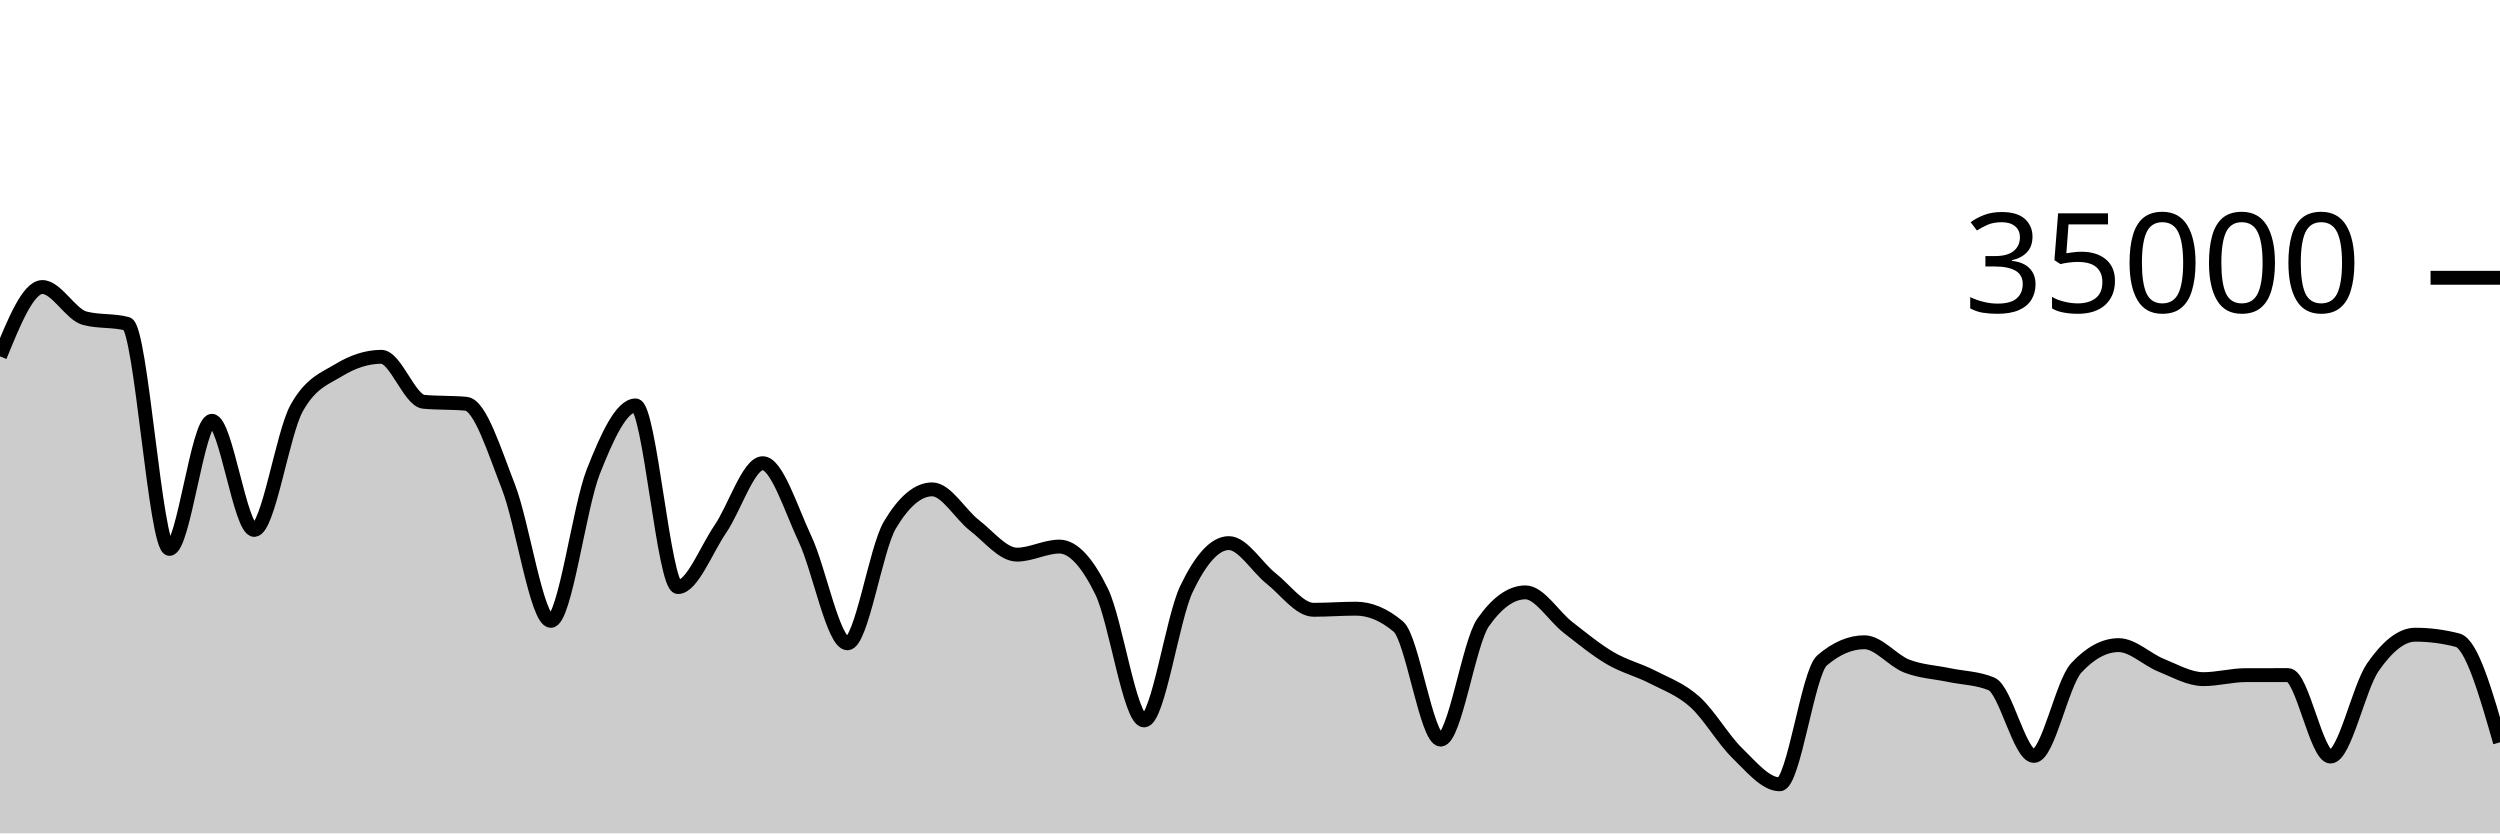
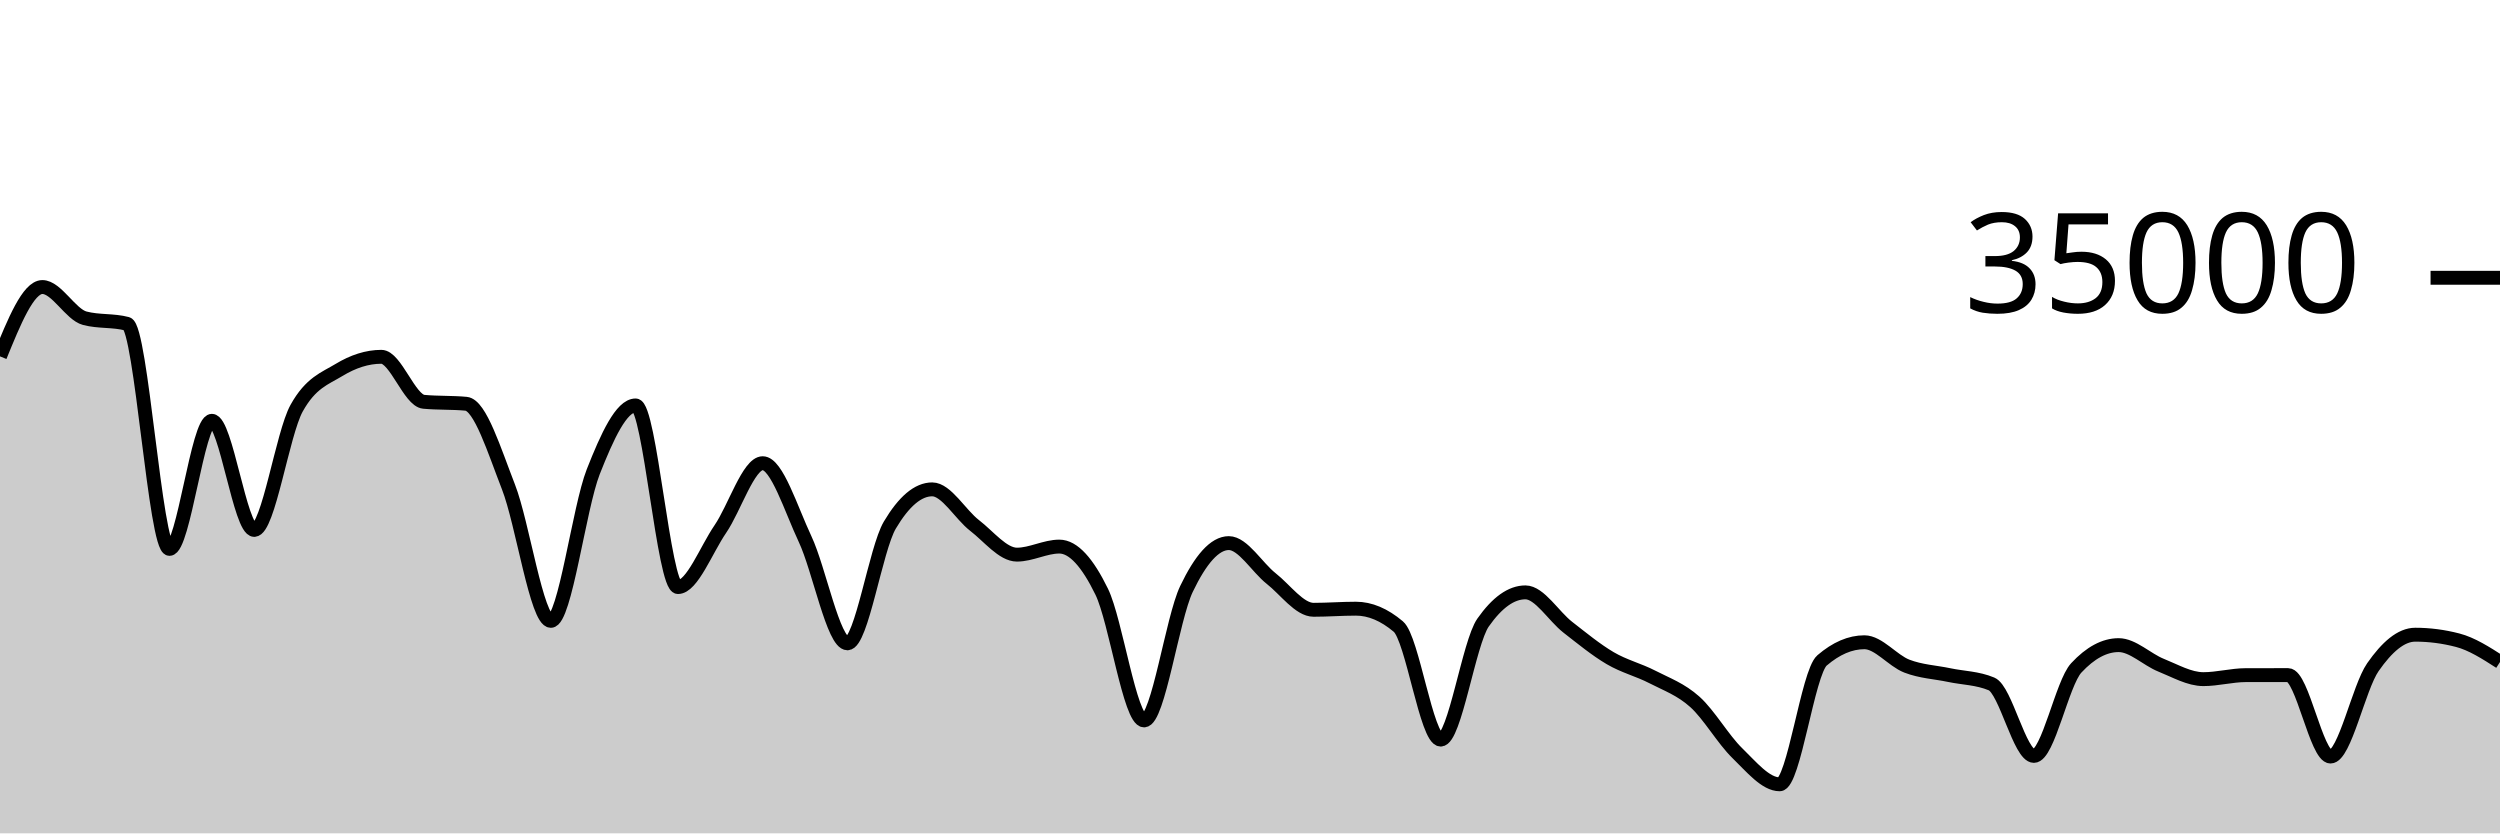
<svg xmlns="http://www.w3.org/2000/svg" viewBox="0 0 180 60">
  <g transform="translate(0,20)">
-     <path class="area" fill="rgba(0, 0, 0, 0.2)" d="M0,5.659C1.017,3.163,2.034,0.666,3.051,0.666C4.068,0.666,5.085,2.646,6.102,2.913C7.119,3.18,8.136,3.046,9.153,3.313C10.169,3.58,11.186,19.521,12.203,19.521C13.22,19.521,14.237,10.298,15.254,10.298C16.271,10.298,17.288,18.154,18.305,18.154C19.322,18.154,20.339,11.224,21.356,9.39C22.373,7.556,23.39,7.255,24.407,6.639C25.424,6.022,26.441,5.69,27.458,5.69C28.475,5.69,29.492,8.835,30.508,8.929C31.525,9.024,32.542,8.976,33.559,9.071C34.576,9.165,35.593,12.455,36.61,15.061C37.627,17.666,38.644,24.703,39.661,24.703C40.678,24.703,41.695,16.557,42.712,13.971C43.729,11.386,44.746,9.191,45.763,9.191C46.78,9.191,47.797,22.269,48.814,22.269C49.831,22.269,50.847,19.579,51.864,18.093C52.881,16.606,53.898,13.351,54.915,13.351C55.932,13.351,56.949,16.651,57.966,18.813C58.983,20.974,60,26.319,61.017,26.319C62.034,26.319,63.051,19.518,64.068,17.805C65.085,16.091,66.102,15.234,67.119,15.234C68.136,15.234,69.153,17.05,70.169,17.833C71.186,18.616,72.203,19.934,73.22,19.934C74.237,19.934,75.254,19.354,76.271,19.354C77.288,19.354,78.305,20.515,79.322,22.601C80.339,24.687,81.356,31.87,82.373,31.87C83.39,31.87,84.407,24.536,85.424,22.408C86.441,20.28,87.458,19.103,88.475,19.103C89.492,19.103,90.508,20.854,91.525,21.655C92.542,22.455,93.559,23.905,94.576,23.905C95.593,23.905,96.61,23.825,97.627,23.825C98.644,23.825,99.661,24.254,100.678,25.111C101.695,25.968,102.712,33.251,103.729,33.251C104.746,33.251,105.763,26.275,106.78,24.825C107.797,23.375,108.814,22.65,109.831,22.65C110.847,22.65,111.864,24.37,112.881,25.16C113.898,25.95,114.915,26.79,115.932,27.387C116.949,27.985,117.966,28.221,118.983,28.746C120,29.271,121.017,29.625,122.034,30.538C123.051,31.451,124.068,33.237,125.085,34.225C126.102,35.214,127.119,36.47,128.136,36.47C129.153,36.47,130.169,28.423,131.186,27.551C132.203,26.678,133.22,26.242,134.237,26.242C135.254,26.242,136.271,27.565,137.288,27.959C138.305,28.353,139.322,28.392,140.339,28.606C141.356,28.82,142.373,28.818,143.39,29.243C144.407,29.669,145.424,34.426,146.441,34.426C147.458,34.426,148.475,29.181,149.492,28.088C150.508,26.995,151.525,26.449,152.542,26.449C153.559,26.449,154.576,27.484,155.593,27.893C156.61,28.301,157.627,28.898,158.644,28.898C159.661,28.898,160.678,28.613,161.695,28.61C162.712,28.608,163.729,28.607,164.746,28.607C165.763,28.607,166.78,34.472,167.797,34.472C168.814,34.472,169.831,29.5,170.847,28.038C171.864,26.575,172.881,25.698,173.898,25.698C174.915,25.698,175.932,25.83,176.949,26.094C177.966,26.357,178.983,29.902,180,33.447L180,40C178.983,40,177.966,40,176.949,40C175.932,40,174.915,40,173.898,40C172.881,40,171.864,40,170.847,40C169.831,40,168.814,40,167.797,40C166.78,40,165.763,40,164.746,40C163.729,40,162.712,40,161.695,40C160.678,40,159.661,40,158.644,40C157.627,40,156.61,40,155.593,40C154.576,40,153.559,40,152.542,40C151.525,40,150.508,40,149.492,40C148.475,40,147.458,40,146.441,40C145.424,40,144.407,40,143.39,40C142.373,40,141.356,40,140.339,40C139.322,40,138.305,40,137.288,40C136.271,40,135.254,40,134.237,40C133.22,40,132.203,40,131.186,40C130.169,40,129.153,40,128.136,40C127.119,40,126.102,40,125.085,40C124.068,40,123.051,40,122.034,40C121.017,40,120,40,118.983,40C117.966,40,116.949,40,115.932,40C114.915,40,113.898,40,112.881,40C111.864,40,110.847,40,109.831,40C108.814,40,107.797,40,106.78,40C105.763,40,104.746,40,103.729,40C102.712,40,101.695,40,100.678,40C99.661,40,98.644,40,97.627,40C96.61,40,95.593,40,94.576,40C93.559,40,92.542,40,91.525,40C90.508,40,89.492,40,88.475,40C87.458,40,86.441,40,85.424,40C84.407,40,83.39,40,82.373,40C81.356,40,80.339,40,79.322,40C78.305,40,77.288,40,76.271,40C75.254,40,74.237,40,73.22,40C72.203,40,71.186,40,70.169,40C69.153,40,68.136,40,67.119,40C66.102,40,65.085,40,64.068,40C63.051,40,62.034,40,61.017,40C60,40,58.983,40,57.966,40C56.949,40,55.932,40,54.915,40C53.898,40,52.881,40,51.864,40C50.847,40,49.831,40,48.814,40C47.797,40,46.78,40,45.763,40C44.746,40,43.729,40,42.712,40C41.695,40,40.678,40,39.661,40C38.644,40,37.627,40,36.61,40C35.593,40,34.576,40,33.559,40C32.542,40,31.525,40,30.508,40C29.492,40,28.475,40,27.458,40C26.441,40,25.424,40,24.407,40C23.39,40,22.373,40,21.356,40C20.339,40,19.322,40,18.305,40C17.288,40,16.271,40,15.254,40C14.237,40,13.22,40,12.203,40C11.186,40,10.169,40,9.153,40C8.136,40,7.119,40,6.102,40C5.085,40,4.068,40,3.051,40C2.034,40,1.017,40,0,40Z" />
-     <path class="line" stroke="black" fill="none" d="M0,5.659C1.017,3.163,2.034,0.666,3.051,0.666C4.068,0.666,5.085,2.646,6.102,2.913C7.119,3.18,8.136,3.046,9.153,3.313C10.169,3.58,11.186,19.521,12.203,19.521C13.22,19.521,14.237,10.298,15.254,10.298C16.271,10.298,17.288,18.154,18.305,18.154C19.322,18.154,20.339,11.224,21.356,9.39C22.373,7.556,23.39,7.255,24.407,6.639C25.424,6.022,26.441,5.69,27.458,5.69C28.475,5.69,29.492,8.835,30.508,8.929C31.525,9.024,32.542,8.976,33.559,9.071C34.576,9.165,35.593,12.455,36.61,15.061C37.627,17.666,38.644,24.703,39.661,24.703C40.678,24.703,41.695,16.557,42.712,13.971C43.729,11.386,44.746,9.191,45.763,9.191C46.78,9.191,47.797,22.269,48.814,22.269C49.831,22.269,50.847,19.579,51.864,18.093C52.881,16.606,53.898,13.351,54.915,13.351C55.932,13.351,56.949,16.651,57.966,18.813C58.983,20.974,60,26.319,61.017,26.319C62.034,26.319,63.051,19.518,64.068,17.805C65.085,16.091,66.102,15.234,67.119,15.234C68.136,15.234,69.153,17.05,70.169,17.833C71.186,18.616,72.203,19.934,73.22,19.934C74.237,19.934,75.254,19.354,76.271,19.354C77.288,19.354,78.305,20.515,79.322,22.601C80.339,24.687,81.356,31.87,82.373,31.87C83.39,31.87,84.407,24.536,85.424,22.408C86.441,20.28,87.458,19.103,88.475,19.103C89.492,19.103,90.508,20.854,91.525,21.655C92.542,22.455,93.559,23.905,94.576,23.905C95.593,23.905,96.61,23.825,97.627,23.825C98.644,23.825,99.661,24.254,100.678,25.111C101.695,25.968,102.712,33.251,103.729,33.251C104.746,33.251,105.763,26.275,106.78,24.825C107.797,23.375,108.814,22.65,109.831,22.65C110.847,22.65,111.864,24.37,112.881,25.16C113.898,25.95,114.915,26.79,115.932,27.387C116.949,27.985,117.966,28.221,118.983,28.746C120,29.271,121.017,29.625,122.034,30.538C123.051,31.451,124.068,33.237,125.085,34.225C126.102,35.214,127.119,36.47,128.136,36.47C129.153,36.47,130.169,28.423,131.186,27.551C132.203,26.678,133.22,26.242,134.237,26.242C135.254,26.242,136.271,27.565,137.288,27.959C138.305,28.353,139.322,28.392,140.339,28.606C141.356,28.82,142.373,28.818,143.39,29.243C144.407,29.669,145.424,34.426,146.441,34.426C147.458,34.426,148.475,29.181,149.492,28.088C150.508,26.995,151.525,26.449,152.542,26.449C153.559,26.449,154.576,27.484,155.593,27.893C156.61,28.301,157.627,28.898,158.644,28.898C159.661,28.898,160.678,28.613,161.695,28.61C162.712,28.608,163.729,28.607,164.746,28.607C165.763,28.607,166.78,34.472,167.797,34.472C168.814,34.472,169.831,29.5,170.847,28.038C171.864,26.575,172.881,25.698,173.898,25.698C174.915,25.698,175.932,25.83,176.949,26.094C177.966,26.357,178.983,29.902,180,33.447" />
+     <path class="area" fill="rgba(0, 0, 0, 0.2)" d="M0,5.659C1.017,3.163,2.034,0.666,3.051,0.666C4.068,0.666,5.085,2.646,6.102,2.913C7.119,3.18,8.136,3.046,9.153,3.313C10.169,3.58,11.186,19.521,12.203,19.521C13.22,19.521,14.237,10.298,15.254,10.298C16.271,10.298,17.288,18.154,18.305,18.154C19.322,18.154,20.339,11.224,21.356,9.39C22.373,7.556,23.39,7.255,24.407,6.639C25.424,6.022,26.441,5.69,27.458,5.69C28.475,5.69,29.492,8.835,30.508,8.929C31.525,9.024,32.542,8.976,33.559,9.071C34.576,9.165,35.593,12.455,36.61,15.061C37.627,17.666,38.644,24.703,39.661,24.703C40.678,24.703,41.695,16.557,42.712,13.971C43.729,11.386,44.746,9.191,45.763,9.191C46.78,9.191,47.797,22.269,48.814,22.269C49.831,22.269,50.847,19.579,51.864,18.093C52.881,16.606,53.898,13.351,54.915,13.351C55.932,13.351,56.949,16.651,57.966,18.813C58.983,20.974,60,26.319,61.017,26.319C62.034,26.319,63.051,19.518,64.068,17.805C65.085,16.091,66.102,15.234,67.119,15.234C68.136,15.234,69.153,17.05,70.169,17.833C71.186,18.616,72.203,19.934,73.22,19.934C74.237,19.934,75.254,19.354,76.271,19.354C77.288,19.354,78.305,20.515,79.322,22.601C80.339,24.687,81.356,31.87,82.373,31.87C83.39,31.87,84.407,24.536,85.424,22.408C86.441,20.28,87.458,19.103,88.475,19.103C89.492,19.103,90.508,20.854,91.525,21.655C92.542,22.455,93.559,23.905,94.576,23.905C95.593,23.905,96.61,23.825,97.627,23.825C98.644,23.825,99.661,24.254,100.678,25.111C101.695,25.968,102.712,33.251,103.729,33.251C104.746,33.251,105.763,26.275,106.78,24.825C107.797,23.375,108.814,22.65,109.831,22.65C110.847,22.65,111.864,24.37,112.881,25.16C113.898,25.95,114.915,26.79,115.932,27.387C116.949,27.985,117.966,28.221,118.983,28.746C120,29.271,121.017,29.625,122.034,30.538C123.051,31.451,124.068,33.237,125.085,34.225C126.102,35.214,127.119,36.47,128.136,36.47C129.153,36.47,130.169,28.423,131.186,27.551C132.203,26.678,133.22,26.242,134.237,26.242C135.254,26.242,136.271,27.565,137.288,27.959C138.305,28.353,139.322,28.392,140.339,28.606C141.356,28.82,142.373,28.818,143.39,29.243C144.407,29.669,145.424,34.426,146.441,34.426C147.458,34.426,148.475,29.181,149.492,28.088C150.508,26.995,151.525,26.449,152.542,26.449C153.559,26.449,154.576,27.484,155.593,27.893C156.61,28.301,157.627,28.898,158.644,28.898C159.661,28.898,160.678,28.613,161.695,28.61C162.712,28.608,163.729,28.607,164.746,28.607C165.763,28.607,166.78,34.472,167.797,34.472C168.814,34.472,169.831,29.5,170.847,28.038C171.864,26.575,172.881,25.698,173.898,25.698C174.915,25.698,175.932,25.83,176.949,26.094C177.966,26.357,178.983,27.01,180,27.663L180,40C178.983,40,177.966,40,176.949,40C175.932,40,174.915,40,173.898,40C172.881,40,171.864,40,170.847,40C169.831,40,168.814,40,167.797,40C166.78,40,165.763,40,164.746,40C163.729,40,162.712,40,161.695,40C160.678,40,159.661,40,158.644,40C157.627,40,156.61,40,155.593,40C154.576,40,153.559,40,152.542,40C151.525,40,150.508,40,149.492,40C148.475,40,147.458,40,146.441,40C145.424,40,144.407,40,143.39,40C142.373,40,141.356,40,140.339,40C139.322,40,138.305,40,137.288,40C136.271,40,135.254,40,134.237,40C133.22,40,132.203,40,131.186,40C130.169,40,129.153,40,128.136,40C127.119,40,126.102,40,125.085,40C124.068,40,123.051,40,122.034,40C121.017,40,120,40,118.983,40C117.966,40,116.949,40,115.932,40C114.915,40,113.898,40,112.881,40C111.864,40,110.847,40,109.831,40C108.814,40,107.797,40,106.78,40C105.763,40,104.746,40,103.729,40C102.712,40,101.695,40,100.678,40C99.661,40,98.644,40,97.627,40C96.61,40,95.593,40,94.576,40C93.559,40,92.542,40,91.525,40C90.508,40,89.492,40,88.475,40C87.458,40,86.441,40,85.424,40C84.407,40,83.39,40,82.373,40C81.356,40,80.339,40,79.322,40C78.305,40,77.288,40,76.271,40C75.254,40,74.237,40,73.22,40C72.203,40,71.186,40,70.169,40C69.153,40,68.136,40,67.119,40C66.102,40,65.085,40,64.068,40C63.051,40,62.034,40,61.017,40C60,40,58.983,40,57.966,40C56.949,40,55.932,40,54.915,40C53.898,40,52.881,40,51.864,40C50.847,40,49.831,40,48.814,40C47.797,40,46.78,40,45.763,40C44.746,40,43.729,40,42.712,40C41.695,40,40.678,40,39.661,40C38.644,40,37.627,40,36.61,40C35.593,40,34.576,40,33.559,40C32.542,40,31.525,40,30.508,40C29.492,40,28.475,40,27.458,40C26.441,40,25.424,40,24.407,40C23.39,40,22.373,40,21.356,40C20.339,40,19.322,40,18.305,40C17.288,40,16.271,40,15.254,40C14.237,40,13.22,40,12.203,40C11.186,40,10.169,40,9.153,40C8.136,40,7.119,40,6.102,40C5.085,40,4.068,40,3.051,40C2.034,40,1.017,40,0,40Z" />
+     <path class="line" stroke="black" fill="none" d="M0,5.659C1.017,3.163,2.034,0.666,3.051,0.666C4.068,0.666,5.085,2.646,6.102,2.913C7.119,3.18,8.136,3.046,9.153,3.313C10.169,3.58,11.186,19.521,12.203,19.521C13.22,19.521,14.237,10.298,15.254,10.298C16.271,10.298,17.288,18.154,18.305,18.154C19.322,18.154,20.339,11.224,21.356,9.39C22.373,7.556,23.39,7.255,24.407,6.639C25.424,6.022,26.441,5.69,27.458,5.69C28.475,5.69,29.492,8.835,30.508,8.929C31.525,9.024,32.542,8.976,33.559,9.071C34.576,9.165,35.593,12.455,36.61,15.061C37.627,17.666,38.644,24.703,39.661,24.703C40.678,24.703,41.695,16.557,42.712,13.971C43.729,11.386,44.746,9.191,45.763,9.191C46.78,9.191,47.797,22.269,48.814,22.269C49.831,22.269,50.847,19.579,51.864,18.093C52.881,16.606,53.898,13.351,54.915,13.351C55.932,13.351,56.949,16.651,57.966,18.813C58.983,20.974,60,26.319,61.017,26.319C62.034,26.319,63.051,19.518,64.068,17.805C65.085,16.091,66.102,15.234,67.119,15.234C68.136,15.234,69.153,17.05,70.169,17.833C71.186,18.616,72.203,19.934,73.22,19.934C74.237,19.934,75.254,19.354,76.271,19.354C77.288,19.354,78.305,20.515,79.322,22.601C80.339,24.687,81.356,31.87,82.373,31.87C83.39,31.87,84.407,24.536,85.424,22.408C86.441,20.28,87.458,19.103,88.475,19.103C89.492,19.103,90.508,20.854,91.525,21.655C92.542,22.455,93.559,23.905,94.576,23.905C95.593,23.905,96.61,23.825,97.627,23.825C98.644,23.825,99.661,24.254,100.678,25.111C101.695,25.968,102.712,33.251,103.729,33.251C104.746,33.251,105.763,26.275,106.78,24.825C107.797,23.375,108.814,22.65,109.831,22.65C110.847,22.65,111.864,24.37,112.881,25.16C113.898,25.95,114.915,26.79,115.932,27.387C116.949,27.985,117.966,28.221,118.983,28.746C120,29.271,121.017,29.625,122.034,30.538C123.051,31.451,124.068,33.237,125.085,34.225C126.102,35.214,127.119,36.47,128.136,36.47C129.153,36.47,130.169,28.423,131.186,27.551C132.203,26.678,133.22,26.242,134.237,26.242C135.254,26.242,136.271,27.565,137.288,27.959C138.305,28.353,139.322,28.392,140.339,28.606C141.356,28.82,142.373,28.818,143.39,29.243C144.407,29.669,145.424,34.426,146.441,34.426C147.458,34.426,148.475,29.181,149.492,28.088C150.508,26.995,151.525,26.449,152.542,26.449C153.559,26.449,154.576,27.484,155.593,27.893C156.61,28.301,157.627,28.898,158.644,28.898C159.661,28.898,160.678,28.613,161.695,28.61C162.712,28.608,163.729,28.607,164.746,28.607C165.763,28.607,166.78,34.472,167.797,34.472C168.814,34.472,169.831,29.5,170.847,28.038C171.864,26.575,172.881,25.698,173.898,25.698C174.915,25.698,175.932,25.83,176.949,26.094C177.966,26.357,178.983,27.01,180,27.663" />
    <path class="axis-ceiling" stroke-width="1" stroke="black" fill="none" d="M175,0L180,0" />
    <text class="axis-ceiling-label" font-family="sans-serif" text-anchor="end" font-size="10px" x="170" y="2.5">35000</text>
  </g>
</svg>
